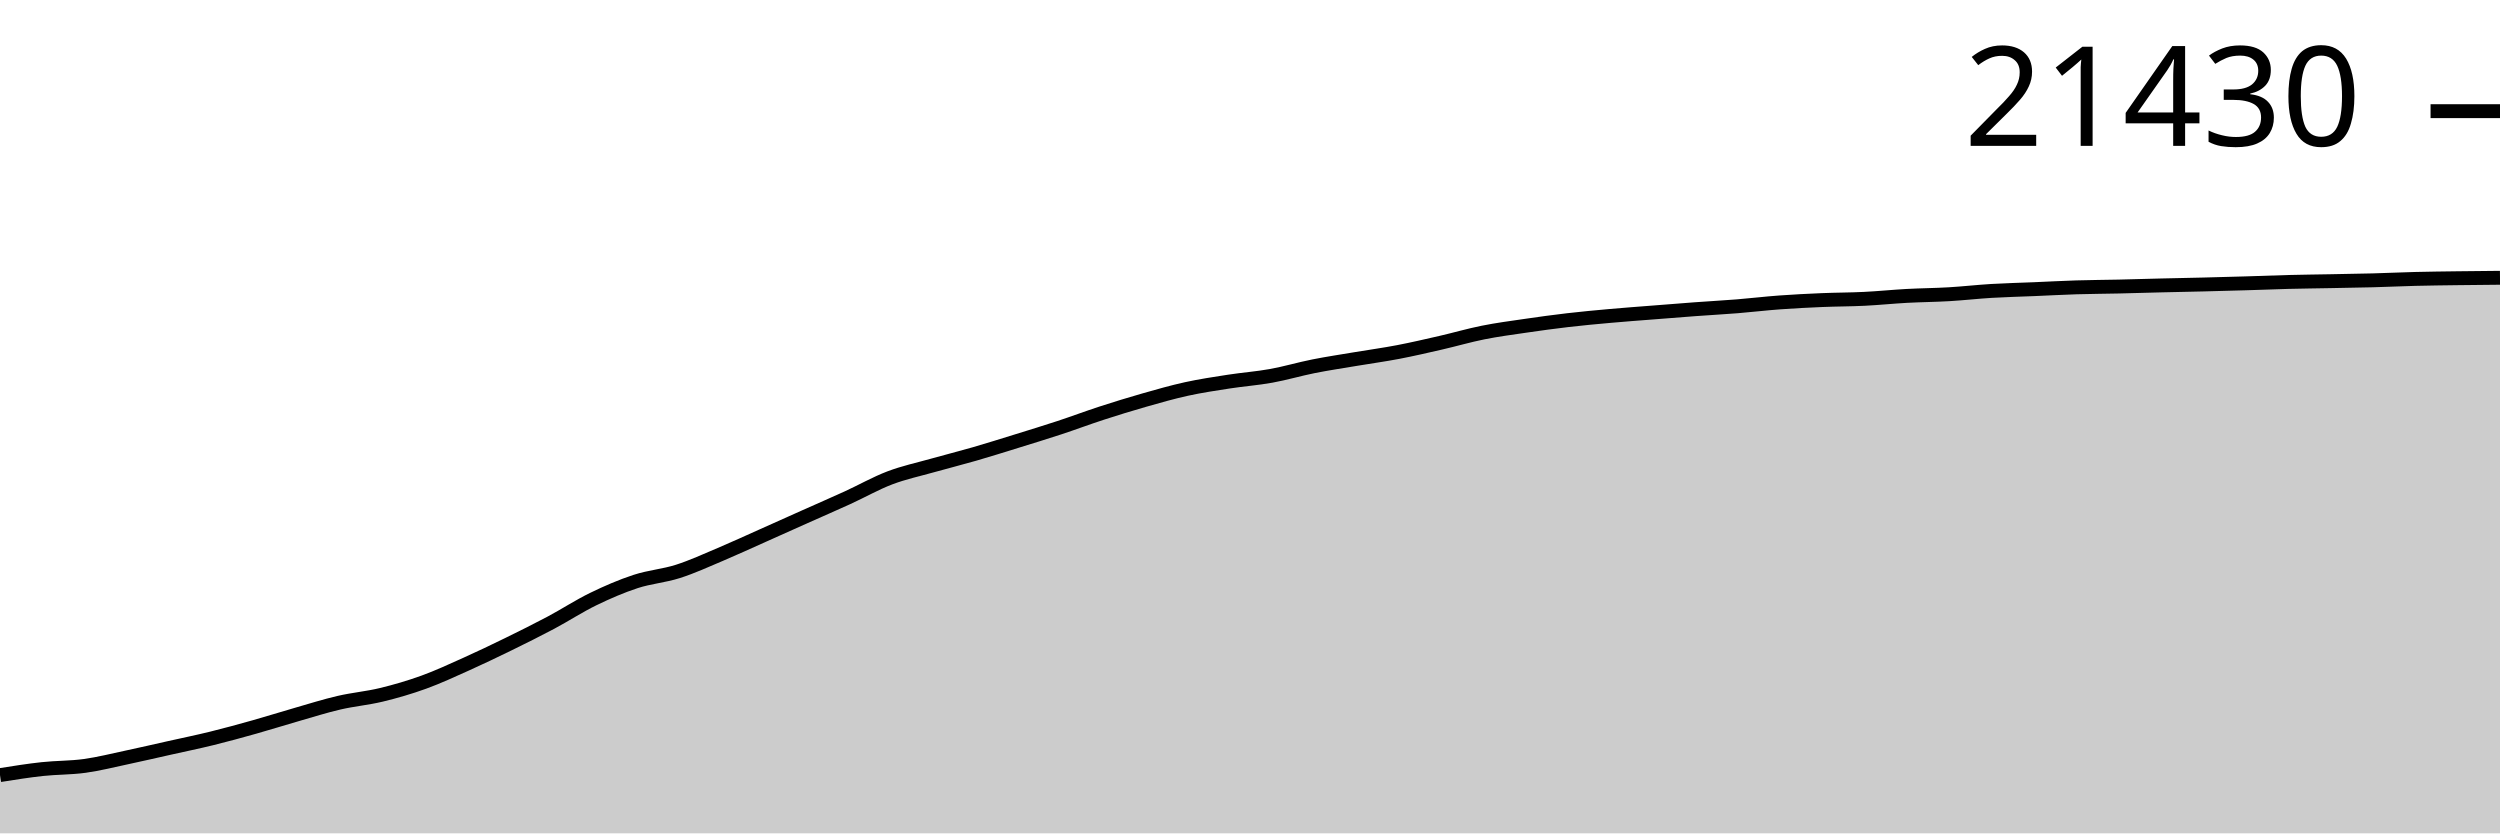
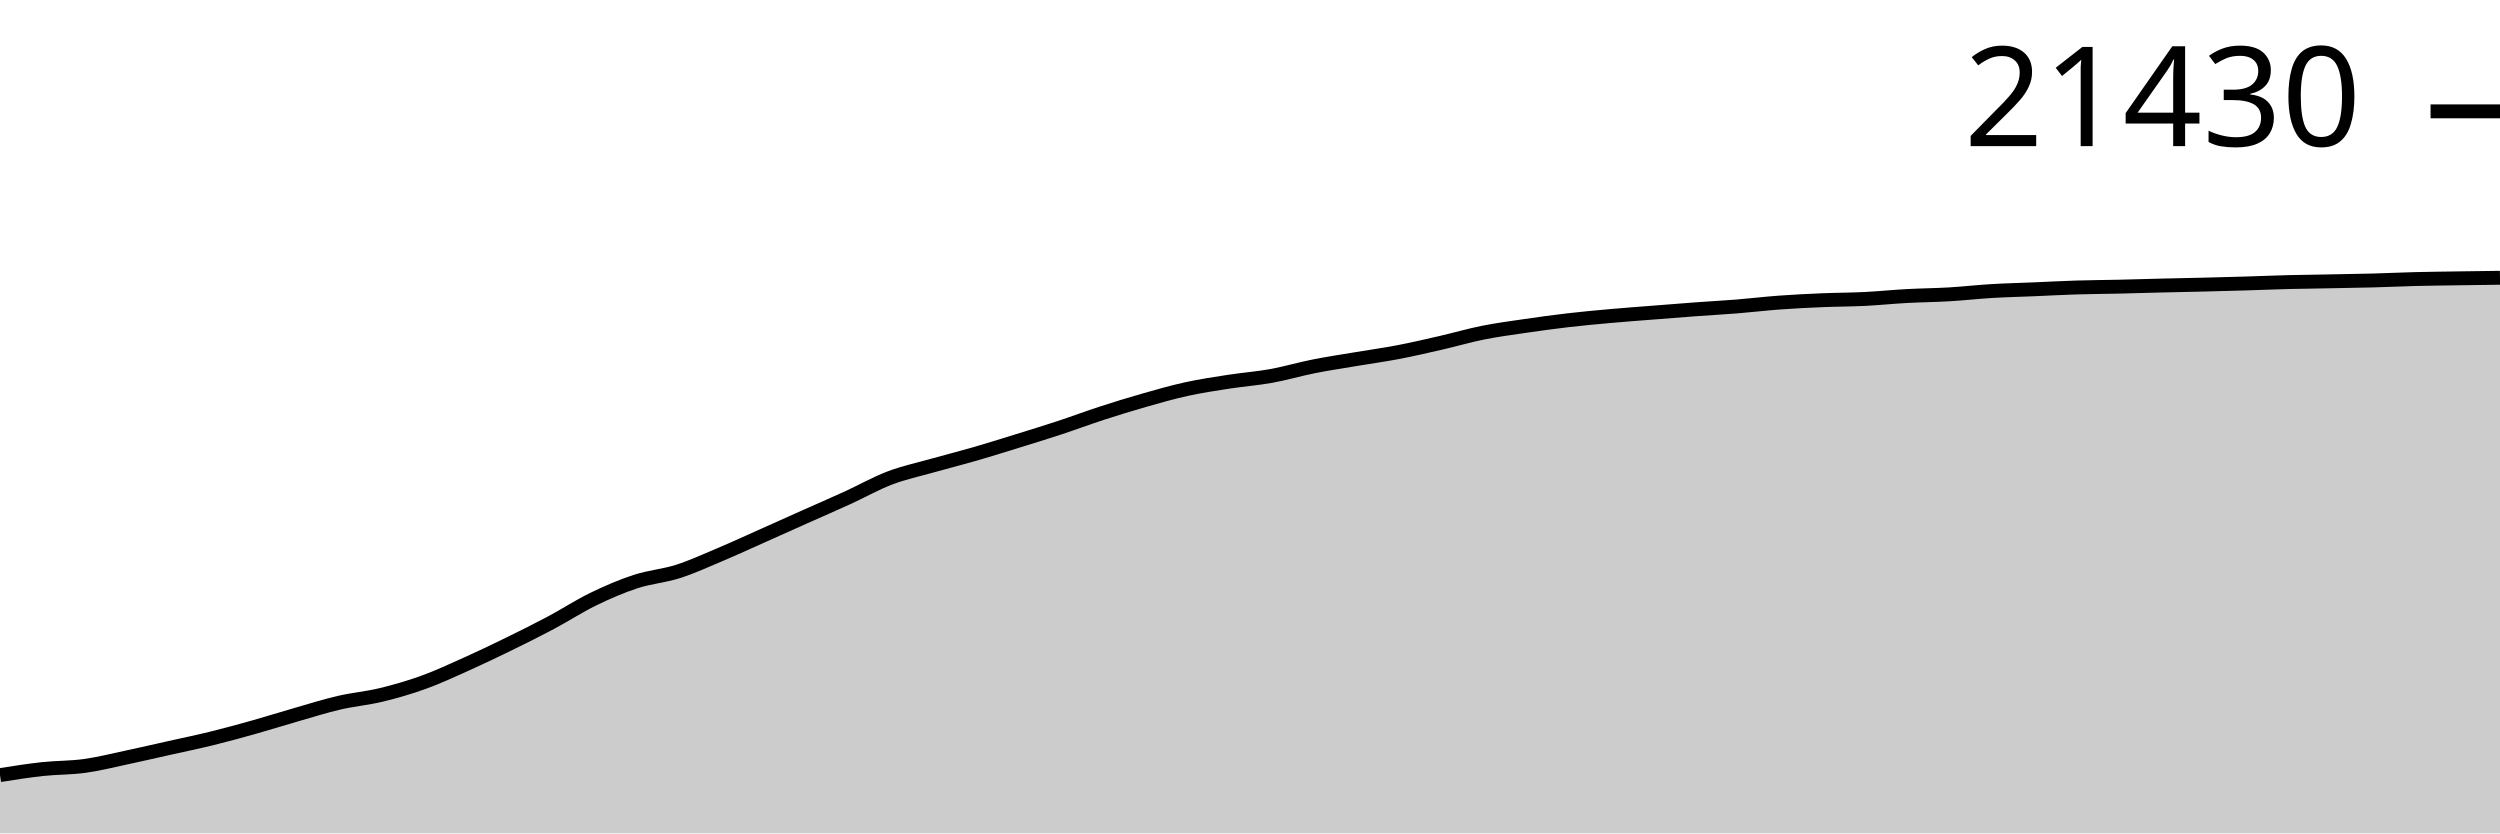
<svg xmlns="http://www.w3.org/2000/svg" viewBox="0 0 180 60">
  <g transform="translate(0,20)">
-     <path class="area" fill="rgba(0, 0, 0, 0.2)" d="M0,35.807C1.017,35.645,2.034,35.483,3.051,35.373C4.068,35.263,5.085,35.286,6.102,35.145C7.119,35.004,8.136,34.745,9.153,34.529C10.169,34.313,11.186,34.077,12.203,33.849C13.22,33.622,14.237,33.413,15.254,33.163C16.271,32.912,17.288,32.633,18.305,32.347C19.322,32.062,20.339,31.739,21.356,31.447C22.373,31.155,23.39,30.832,24.407,30.596C25.424,30.359,26.441,30.274,27.458,30.028C28.475,29.782,29.492,29.486,30.508,29.118C31.525,28.75,32.542,28.277,33.559,27.82C34.576,27.363,35.593,26.876,36.61,26.379C37.627,25.881,38.644,25.376,39.661,24.836C40.678,24.295,41.695,23.629,42.712,23.135C43.729,22.64,44.746,22.201,45.763,21.868C46.78,21.536,47.797,21.465,48.814,21.14C49.831,20.815,50.847,20.347,51.864,19.918C52.881,19.488,53.898,19.017,54.915,18.564C55.932,18.11,56.949,17.652,57.966,17.198C58.983,16.743,60,16.304,61.017,15.839C62.034,15.374,63.051,14.794,64.068,14.407C65.085,14.021,66.102,13.806,67.119,13.519C68.136,13.232,69.153,12.979,70.169,12.685C71.186,12.391,72.203,12.07,73.22,11.755C74.237,11.44,75.254,11.129,76.271,10.795C77.288,10.46,78.305,10.077,79.322,9.746C80.339,9.416,81.356,9.102,82.373,8.812C83.39,8.522,84.407,8.23,85.424,8.007C86.441,7.784,87.458,7.633,88.475,7.475C89.492,7.318,90.508,7.245,91.525,7.061C92.542,6.877,93.559,6.574,94.576,6.371C95.593,6.169,96.61,6.019,97.627,5.847C98.644,5.676,99.661,5.538,100.678,5.343C101.695,5.148,102.712,4.911,103.729,4.678C104.746,4.445,105.763,4.146,106.78,3.943C107.797,3.739,108.814,3.606,109.831,3.457C110.847,3.309,111.864,3.168,112.881,3.05C113.898,2.931,114.915,2.838,115.932,2.747C116.949,2.655,117.966,2.582,118.983,2.502C120,2.421,121.017,2.339,122.034,2.264C123.051,2.189,124.068,2.134,125.085,2.053C126.102,1.971,127.119,1.848,128.136,1.774C129.153,1.699,130.169,1.649,131.186,1.606C132.203,1.563,133.22,1.567,134.237,1.516C135.254,1.466,136.271,1.361,137.288,1.305C138.305,1.25,139.322,1.244,140.339,1.184C141.356,1.124,142.373,1.007,143.39,0.946C144.407,0.886,145.424,0.863,146.441,0.82C147.458,0.777,148.475,0.721,149.492,0.689C150.508,0.658,151.525,0.654,152.542,0.631C153.559,0.608,154.576,0.575,155.593,0.551C156.61,0.526,157.627,0.508,158.644,0.483C159.661,0.458,160.678,0.431,161.695,0.4C162.712,0.37,163.729,0.327,164.746,0.301C165.763,0.275,166.78,0.264,167.797,0.245C168.814,0.226,169.831,0.211,170.847,0.184C171.864,0.157,172.881,0.108,173.898,0.082C174.915,0.057,175.932,0.045,176.949,0.032C177.966,0.018,178.983,0.009,180,0L180,40C178.983,40,177.966,40,176.949,40C175.932,40,174.915,40,173.898,40C172.881,40,171.864,40,170.847,40C169.831,40,168.814,40,167.797,40C166.78,40,165.763,40,164.746,40C163.729,40,162.712,40,161.695,40C160.678,40,159.661,40,158.644,40C157.627,40,156.61,40,155.593,40C154.576,40,153.559,40,152.542,40C151.525,40,150.508,40,149.492,40C148.475,40,147.458,40,146.441,40C145.424,40,144.407,40,143.39,40C142.373,40,141.356,40,140.339,40C139.322,40,138.305,40,137.288,40C136.271,40,135.254,40,134.237,40C133.22,40,132.203,40,131.186,40C130.169,40,129.153,40,128.136,40C127.119,40,126.102,40,125.085,40C124.068,40,123.051,40,122.034,40C121.017,40,120,40,118.983,40C117.966,40,116.949,40,115.932,40C114.915,40,113.898,40,112.881,40C111.864,40,110.847,40,109.831,40C108.814,40,107.797,40,106.78,40C105.763,40,104.746,40,103.729,40C102.712,40,101.695,40,100.678,40C99.661,40,98.644,40,97.627,40C96.61,40,95.593,40,94.576,40C93.559,40,92.542,40,91.525,40C90.508,40,89.492,40,88.475,40C87.458,40,86.441,40,85.424,40C84.407,40,83.39,40,82.373,40C81.356,40,80.339,40,79.322,40C78.305,40,77.288,40,76.271,40C75.254,40,74.237,40,73.22,40C72.203,40,71.186,40,70.169,40C69.153,40,68.136,40,67.119,40C66.102,40,65.085,40,64.068,40C63.051,40,62.034,40,61.017,40C60,40,58.983,40,57.966,40C56.949,40,55.932,40,54.915,40C53.898,40,52.881,40,51.864,40C50.847,40,49.831,40,48.814,40C47.797,40,46.78,40,45.763,40C44.746,40,43.729,40,42.712,40C41.695,40,40.678,40,39.661,40C38.644,40,37.627,40,36.61,40C35.593,40,34.576,40,33.559,40C32.542,40,31.525,40,30.508,40C29.492,40,28.475,40,27.458,40C26.441,40,25.424,40,24.407,40C23.39,40,22.373,40,21.356,40C20.339,40,19.322,40,18.305,40C17.288,40,16.271,40,15.254,40C14.237,40,13.22,40,12.203,40C11.186,40,10.169,40,9.153,40C8.136,40,7.119,40,6.102,40C5.085,40,4.068,40,3.051,40C2.034,40,1.017,40,0,40Z" />
-     <path class="line" stroke="black" fill="none" d="M0,35.807C1.017,35.645,2.034,35.483,3.051,35.373C4.068,35.263,5.085,35.286,6.102,35.145C7.119,35.004,8.136,34.745,9.153,34.529C10.169,34.313,11.186,34.077,12.203,33.849C13.22,33.622,14.237,33.413,15.254,33.163C16.271,32.912,17.288,32.633,18.305,32.347C19.322,32.062,20.339,31.739,21.356,31.447C22.373,31.155,23.39,30.832,24.407,30.596C25.424,30.359,26.441,30.274,27.458,30.028C28.475,29.782,29.492,29.486,30.508,29.118C31.525,28.75,32.542,28.277,33.559,27.82C34.576,27.363,35.593,26.876,36.61,26.379C37.627,25.881,38.644,25.376,39.661,24.836C40.678,24.295,41.695,23.629,42.712,23.135C43.729,22.64,44.746,22.201,45.763,21.868C46.78,21.536,47.797,21.465,48.814,21.14C49.831,20.815,50.847,20.347,51.864,19.918C52.881,19.488,53.898,19.017,54.915,18.564C55.932,18.11,56.949,17.652,57.966,17.198C58.983,16.743,60,16.304,61.017,15.839C62.034,15.374,63.051,14.794,64.068,14.407C65.085,14.021,66.102,13.806,67.119,13.519C68.136,13.232,69.153,12.979,70.169,12.685C71.186,12.391,72.203,12.07,73.22,11.755C74.237,11.44,75.254,11.129,76.271,10.795C77.288,10.46,78.305,10.077,79.322,9.746C80.339,9.416,81.356,9.102,82.373,8.812C83.39,8.522,84.407,8.23,85.424,8.007C86.441,7.784,87.458,7.633,88.475,7.475C89.492,7.318,90.508,7.245,91.525,7.061C92.542,6.877,93.559,6.574,94.576,6.371C95.593,6.169,96.61,6.019,97.627,5.847C98.644,5.676,99.661,5.538,100.678,5.343C101.695,5.148,102.712,4.911,103.729,4.678C104.746,4.445,105.763,4.146,106.78,3.943C107.797,3.739,108.814,3.606,109.831,3.457C110.847,3.309,111.864,3.168,112.881,3.05C113.898,2.931,114.915,2.838,115.932,2.747C116.949,2.655,117.966,2.582,118.983,2.502C120,2.421,121.017,2.339,122.034,2.264C123.051,2.189,124.068,2.134,125.085,2.053C126.102,1.971,127.119,1.848,128.136,1.774C129.153,1.699,130.169,1.649,131.186,1.606C132.203,1.563,133.22,1.567,134.237,1.516C135.254,1.466,136.271,1.361,137.288,1.305C138.305,1.25,139.322,1.244,140.339,1.184C141.356,1.124,142.373,1.007,143.39,0.946C144.407,0.886,145.424,0.863,146.441,0.82C147.458,0.777,148.475,0.721,149.492,0.689C150.508,0.658,151.525,0.654,152.542,0.631C153.559,0.608,154.576,0.575,155.593,0.551C156.61,0.526,157.627,0.508,158.644,0.483C159.661,0.458,160.678,0.431,161.695,0.4C162.712,0.37,163.729,0.327,164.746,0.301C165.763,0.275,166.78,0.264,167.797,0.245C168.814,0.226,169.831,0.211,170.847,0.184C171.864,0.157,172.881,0.108,173.898,0.082C174.915,0.057,175.932,0.045,176.949,0.032C177.966,0.018,178.983,0.009,180,0" />
-     <path class="axis-ceiling" stroke-width="1" stroke="black" fill="none" d="M175,-11.996L180,-11.996" />
-     <text class="axis-ceiling-label" font-family="sans-serif" text-anchor="end" font-size="10px" x="170" y="-9.496">21430</text>
+     <path class="area" fill="rgba(0, 0, 0, 0.2)" d="M0,35.808C1.017,35.646,2.034,35.485,3.051,35.374C4.068,35.264,5.085,35.287,6.102,35.146C7.119,35.005,8.136,34.746,9.153,34.53C10.169,34.314,11.186,34.078,12.203,33.851C13.22,33.623,14.237,33.415,15.254,33.164C16.271,32.914,17.288,32.635,18.305,32.349C19.322,32.063,20.339,31.741,21.356,31.449C22.373,31.157,23.39,30.834,24.407,30.598C25.424,30.361,26.441,30.277,27.458,30.03C28.475,29.784,29.492,29.489,30.508,29.121C31.525,28.753,32.542,28.279,33.559,27.823C34.576,27.366,35.593,26.879,36.61,26.382C37.627,25.885,38.644,25.38,39.661,24.839C40.678,24.299,41.695,23.633,42.712,23.139C43.729,22.644,44.746,22.205,45.763,21.873C46.78,21.54,47.797,21.47,48.814,21.145C49.831,20.82,50.847,20.352,51.864,19.922C52.881,19.493,53.898,19.022,54.915,18.569C55.932,18.116,56.949,17.657,57.966,17.203C58.983,16.749,60,16.31,61.017,15.845C62.034,15.38,63.051,14.8,64.068,14.414C65.085,14.027,66.102,13.813,67.119,13.526C68.136,13.239,69.153,12.985,70.169,12.691C71.186,12.397,72.203,12.077,73.22,11.762C74.237,11.447,75.254,11.136,76.271,10.802C77.288,10.467,78.305,10.084,79.322,9.754C80.339,9.423,81.356,9.11,82.373,8.82C83.39,8.53,84.407,8.237,85.424,8.015C86.441,7.792,87.458,7.641,88.475,7.483C89.492,7.326,90.508,7.252,91.525,7.069C92.542,6.885,93.559,6.582,94.576,6.38C95.593,6.177,96.61,6.027,97.627,5.856C98.644,5.684,99.661,5.546,100.678,5.351C101.695,5.156,102.712,4.92,103.729,4.686C104.746,4.453,105.763,4.155,106.78,3.951C107.797,3.748,108.814,3.615,109.831,3.466C110.847,3.318,111.864,3.177,112.881,3.059C113.898,2.94,114.915,2.847,115.932,2.756C116.949,2.664,117.966,2.591,118.983,2.511C120,2.43,121.017,2.348,122.034,2.273C123.051,2.198,124.068,2.144,125.085,2.062C126.102,1.98,127.119,1.857,128.136,1.783C129.153,1.709,130.169,1.658,131.186,1.616C132.203,1.573,133.22,1.576,134.237,1.526C135.254,1.476,136.271,1.37,137.288,1.315C138.305,1.259,139.322,1.253,140.339,1.193C141.356,1.134,142.373,1.016,143.39,0.956C144.407,0.895,145.424,0.872,146.441,0.83C147.458,0.787,148.475,0.73,149.492,0.699C150.508,0.667,151.525,0.663,152.542,0.64C153.559,0.617,154.576,0.585,155.593,0.56C156.61,0.536,157.627,0.517,158.644,0.492C159.661,0.467,160.678,0.44,161.695,0.41C162.712,0.38,163.729,0.336,164.746,0.31C165.763,0.285,166.78,0.274,167.797,0.255C168.814,0.235,169.831,0.221,170.847,0.194C171.864,0.167,172.881,0.118,173.898,0.092C174.915,0.067,175.932,0.057,176.949,0.041C177.966,0.026,178.983,0.013,180,0L180,40C178.983,40,177.966,40,176.949,40C175.932,40,174.915,40,173.898,40C172.881,40,171.864,40,170.847,40C169.831,40,168.814,40,167.797,40C166.78,40,165.763,40,164.746,40C163.729,40,162.712,40,161.695,40C160.678,40,159.661,40,158.644,40C157.627,40,156.61,40,155.593,40C154.576,40,153.559,40,152.542,40C151.525,40,150.508,40,149.492,40C148.475,40,147.458,40,146.441,40C145.424,40,144.407,40,143.39,40C142.373,40,141.356,40,140.339,40C139.322,40,138.305,40,137.288,40C136.271,40,135.254,40,134.237,40C133.22,40,132.203,40,131.186,40C130.169,40,129.153,40,128.136,40C127.119,40,126.102,40,125.085,40C124.068,40,123.051,40,122.034,40C121.017,40,120,40,118.983,40C117.966,40,116.949,40,115.932,40C114.915,40,113.898,40,112.881,40C111.864,40,110.847,40,109.831,40C108.814,40,107.797,40,106.78,40C105.763,40,104.746,40,103.729,40C102.712,40,101.695,40,100.678,40C99.661,40,98.644,40,97.627,40C96.61,40,95.593,40,94.576,40C93.559,40,92.542,40,91.525,40C90.508,40,89.492,40,88.475,40C87.458,40,86.441,40,85.424,40C84.407,40,83.39,40,82.373,40C81.356,40,80.339,40,79.322,40C78.305,40,77.288,40,76.271,40C75.254,40,74.237,40,73.22,40C72.203,40,71.186,40,70.169,40C69.153,40,68.136,40,67.119,40C66.102,40,65.085,40,64.068,40C63.051,40,62.034,40,61.017,40C60,40,58.983,40,57.966,40C56.949,40,55.932,40,54.915,40C53.898,40,52.881,40,51.864,40C50.847,40,49.831,40,48.814,40C47.797,40,46.78,40,45.763,40C44.746,40,43.729,40,42.712,40C41.695,40,40.678,40,39.661,40C38.644,40,37.627,40,36.61,40C35.593,40,34.576,40,33.559,40C32.542,40,31.525,40,30.508,40C29.492,40,28.475,40,27.458,40C26.441,40,25.424,40,24.407,40C23.39,40,22.373,40,21.356,40C20.339,40,19.322,40,18.305,40C17.288,40,16.271,40,15.254,40C14.237,40,13.22,40,12.203,40C11.186,40,10.169,40,9.153,40C8.136,40,7.119,40,6.102,40C5.085,40,4.068,40,3.051,40C2.034,40,1.017,40,0,40Z" />
+     <path class="line" stroke="black" fill="none" d="M0,35.808C1.017,35.646,2.034,35.485,3.051,35.374C4.068,35.264,5.085,35.287,6.102,35.146C7.119,35.005,8.136,34.746,9.153,34.53C10.169,34.314,11.186,34.078,12.203,33.851C13.22,33.623,14.237,33.415,15.254,33.164C16.271,32.914,17.288,32.635,18.305,32.349C19.322,32.063,20.339,31.741,21.356,31.449C22.373,31.157,23.39,30.834,24.407,30.598C25.424,30.361,26.441,30.277,27.458,30.03C28.475,29.784,29.492,29.489,30.508,29.121C31.525,28.753,32.542,28.279,33.559,27.823C34.576,27.366,35.593,26.879,36.61,26.382C37.627,25.885,38.644,25.38,39.661,24.839C40.678,24.299,41.695,23.633,42.712,23.139C43.729,22.644,44.746,22.205,45.763,21.873C46.78,21.54,47.797,21.47,48.814,21.145C49.831,20.82,50.847,20.352,51.864,19.922C52.881,19.493,53.898,19.022,54.915,18.569C55.932,18.116,56.949,17.657,57.966,17.203C58.983,16.749,60,16.31,61.017,15.845C62.034,15.38,63.051,14.8,64.068,14.414C65.085,14.027,66.102,13.813,67.119,13.526C68.136,13.239,69.153,12.985,70.169,12.691C71.186,12.397,72.203,12.077,73.22,11.762C74.237,11.447,75.254,11.136,76.271,10.802C77.288,10.467,78.305,10.084,79.322,9.754C80.339,9.423,81.356,9.11,82.373,8.82C83.39,8.53,84.407,8.237,85.424,8.015C86.441,7.792,87.458,7.641,88.475,7.483C89.492,7.326,90.508,7.252,91.525,7.069C92.542,6.885,93.559,6.582,94.576,6.38C95.593,6.177,96.61,6.027,97.627,5.856C98.644,5.684,99.661,5.546,100.678,5.351C101.695,5.156,102.712,4.92,103.729,4.686C104.746,4.453,105.763,4.155,106.78,3.951C107.797,3.748,108.814,3.615,109.831,3.466C110.847,3.318,111.864,3.177,112.881,3.059C113.898,2.94,114.915,2.847,115.932,2.756C116.949,2.664,117.966,2.591,118.983,2.511C120,2.43,121.017,2.348,122.034,2.273C123.051,2.198,124.068,2.144,125.085,2.062C126.102,1.98,127.119,1.857,128.136,1.783C129.153,1.709,130.169,1.658,131.186,1.616C132.203,1.573,133.22,1.576,134.237,1.526C135.254,1.476,136.271,1.37,137.288,1.315C138.305,1.259,139.322,1.253,140.339,1.193C141.356,1.134,142.373,1.016,143.39,0.956C144.407,0.895,145.424,0.872,146.441,0.83C147.458,0.787,148.475,0.73,149.492,0.699C150.508,0.667,151.525,0.663,152.542,0.64C153.559,0.617,154.576,0.585,155.593,0.56C156.61,0.536,157.627,0.517,158.644,0.492C159.661,0.467,160.678,0.44,161.695,0.41C162.712,0.38,163.729,0.336,164.746,0.31C165.763,0.285,166.78,0.274,167.797,0.255C168.814,0.235,169.831,0.221,170.847,0.194C171.864,0.167,172.881,0.118,173.898,0.092C174.915,0.067,175.932,0.057,176.949,0.041C177.966,0.026,178.983,0.013,180,0" />
+     <path class="axis-ceiling" stroke-width="1" stroke="black" fill="none" d="M175,-11.983L180,-11.983" />
+     <text class="axis-ceiling-label" font-family="sans-serif" text-anchor="end" font-size="10px" x="170" y="-9.483">21430</text>
  </g>
</svg>
